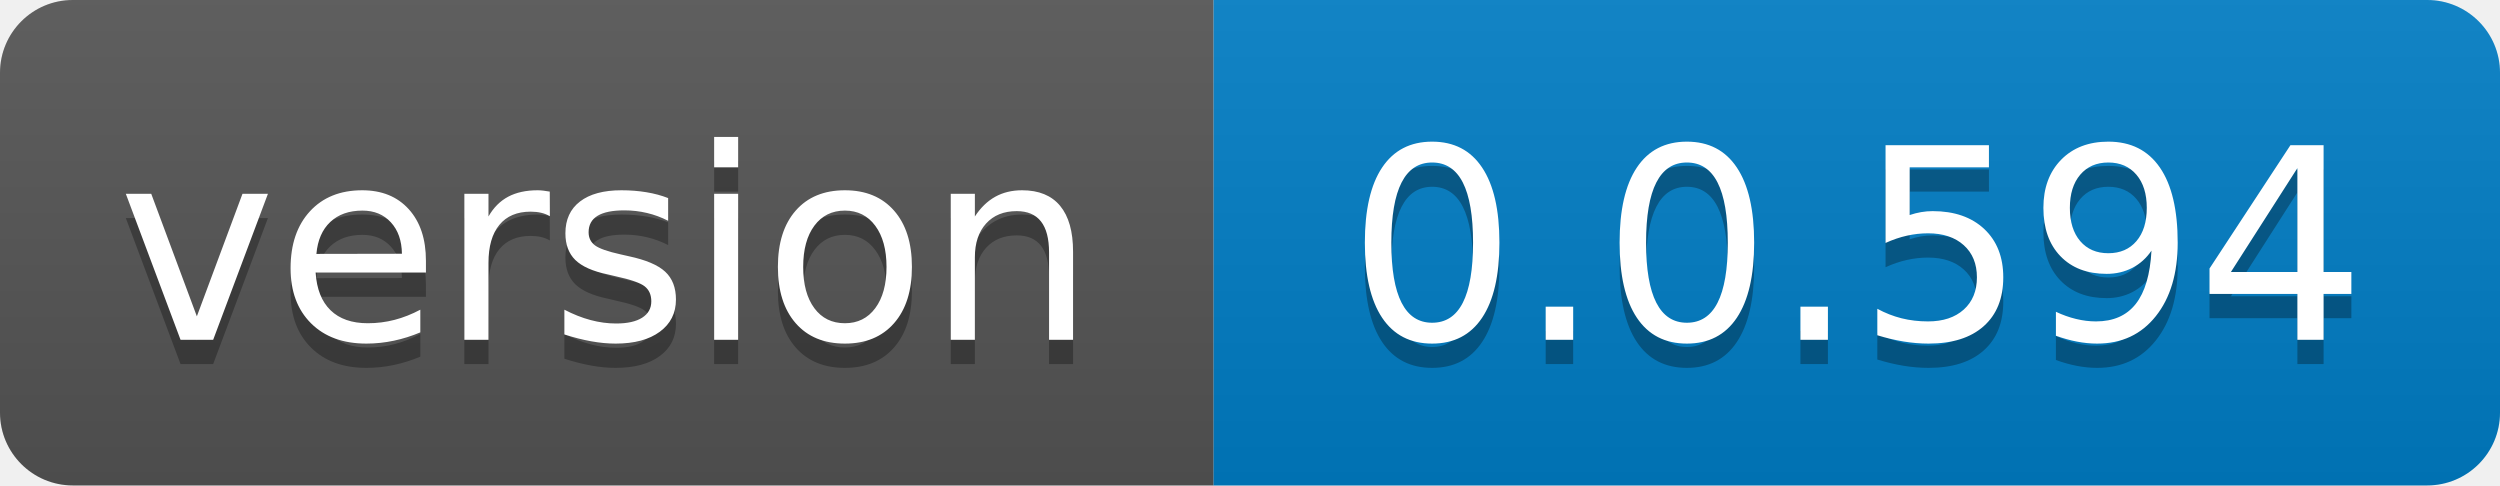
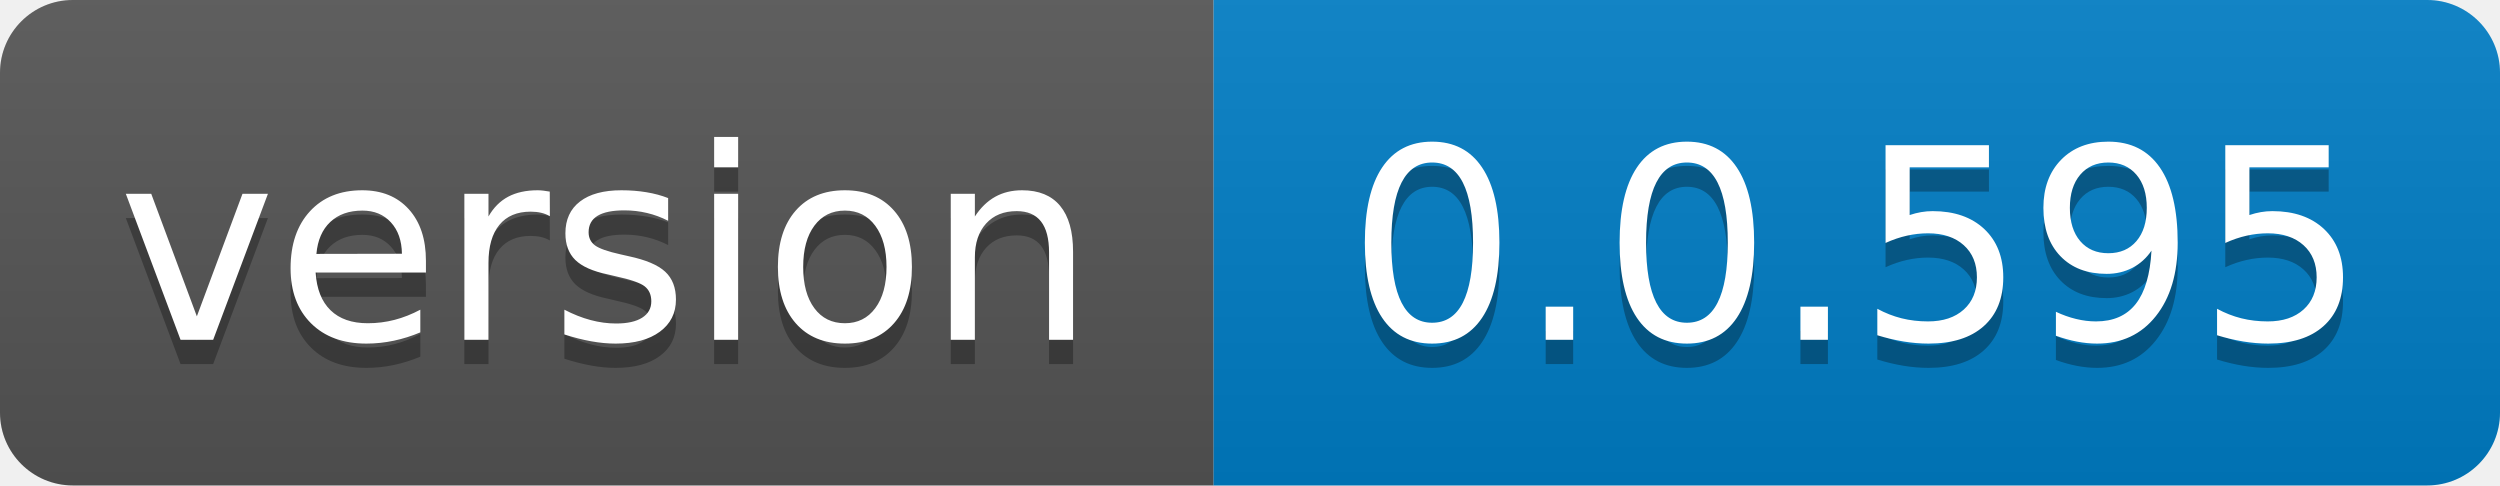
- <svg xmlns="http://www.w3.org/2000/svg" width="103" height="20" role="img" aria-label="version: 0.0.594">
+ <svg xmlns="http://www.w3.org/2000/svg" width="103" height="20" role="img" aria-label="version: 0.0.595">
  <linearGradient id="s" x2="0" y2="100%">
    <stop offset="0" stop-color="#bbb" stop-opacity=".1" />
    <stop offset="1" stop-opacity=".1" />
  </linearGradient>
  <clipPath id="r">
    <rect width="103" height="20" rx="3" fill="#fff" />
  </clipPath>
  <g clip-path="url(#r)">
    <rect width="50" height="20" fill="#555" />
    <rect x="50" width="53" height="20" fill="#007ec6" />
    <rect width="103" height="20" fill="url(#s)" />
  </g>
  <g fill="#fff" text-anchor="middle" font-family="Verdana,Geneva,DejaVu Sans,sans-serif" text-rendering="geometricPrecision" font-size="110">
    <text aria-hidden="true" x="250.0" transform="scale(.1)" textLength="400" y="150" fill="#010101" fill-opacity=".3">version</text>
    <text x="250.0" transform="scale(.1)" textLength="400" y="140" fill="#fff">version</text>
-     <text aria-hidden="true" x="765.0" transform="scale(.1)" textLength="430" y="150" fill="#010101" fill-opacity=".3">0.0.594</text>
-     <text x="765.0" transform="scale(.1)" textLength="430" y="140" fill="#fff">0.0.594</text>
+     <text aria-hidden="true" x="765.0" transform="scale(.1)" textLength="430" y="150" fill="#010101" fill-opacity=".3">0.0.595</text>
+     <text x="765.0" transform="scale(.1)" textLength="430" y="140" fill="#fff">0.0.595</text>
  </g>
</svg>
